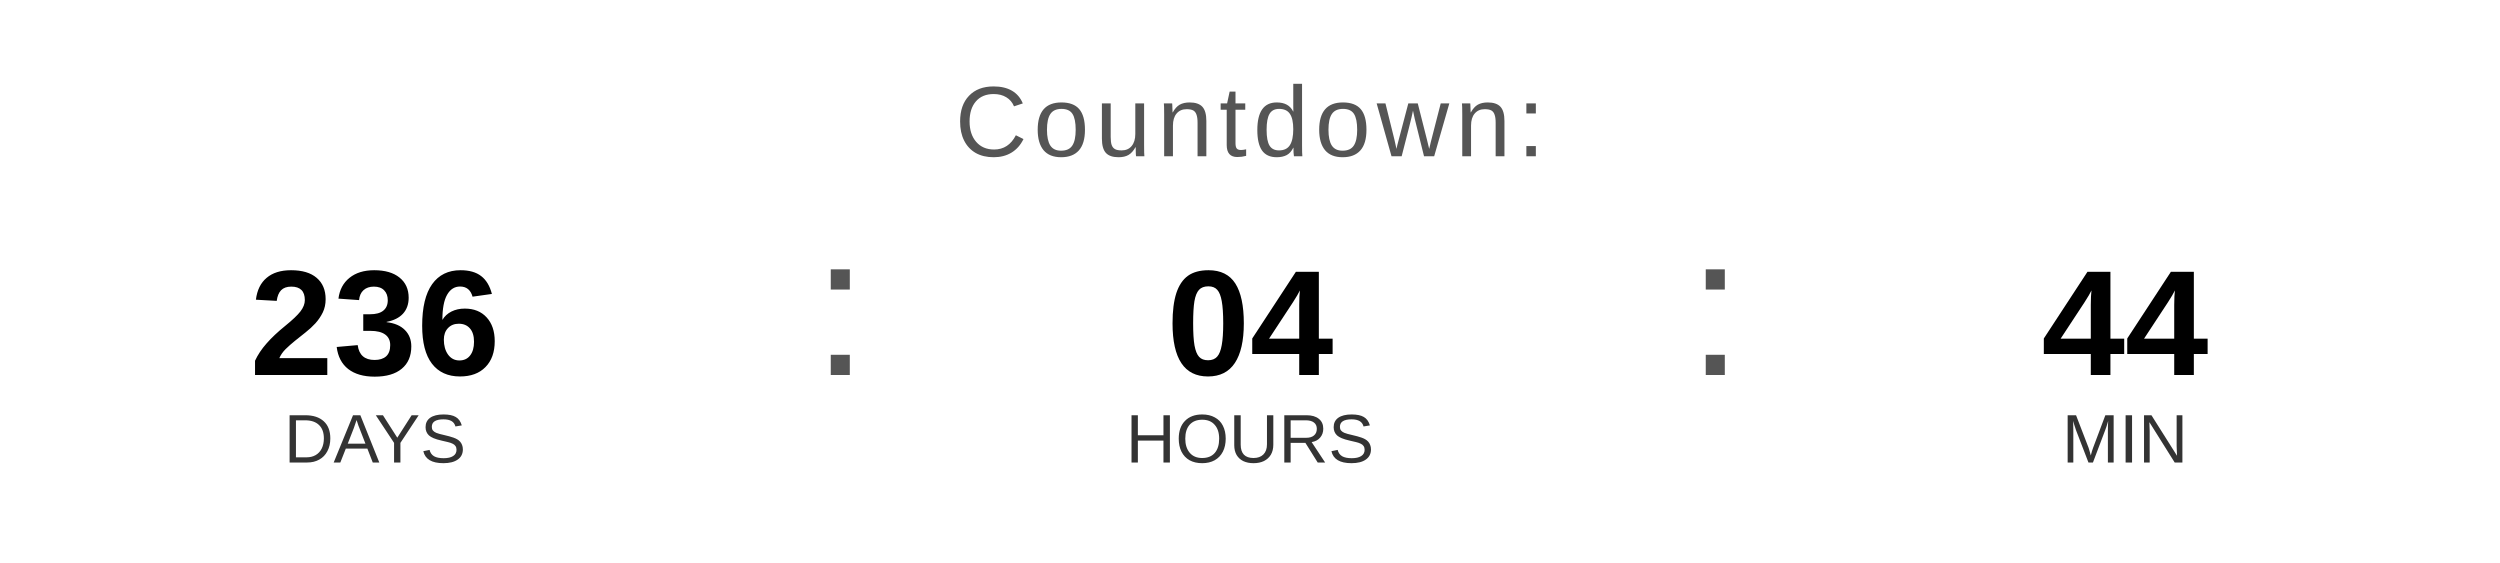
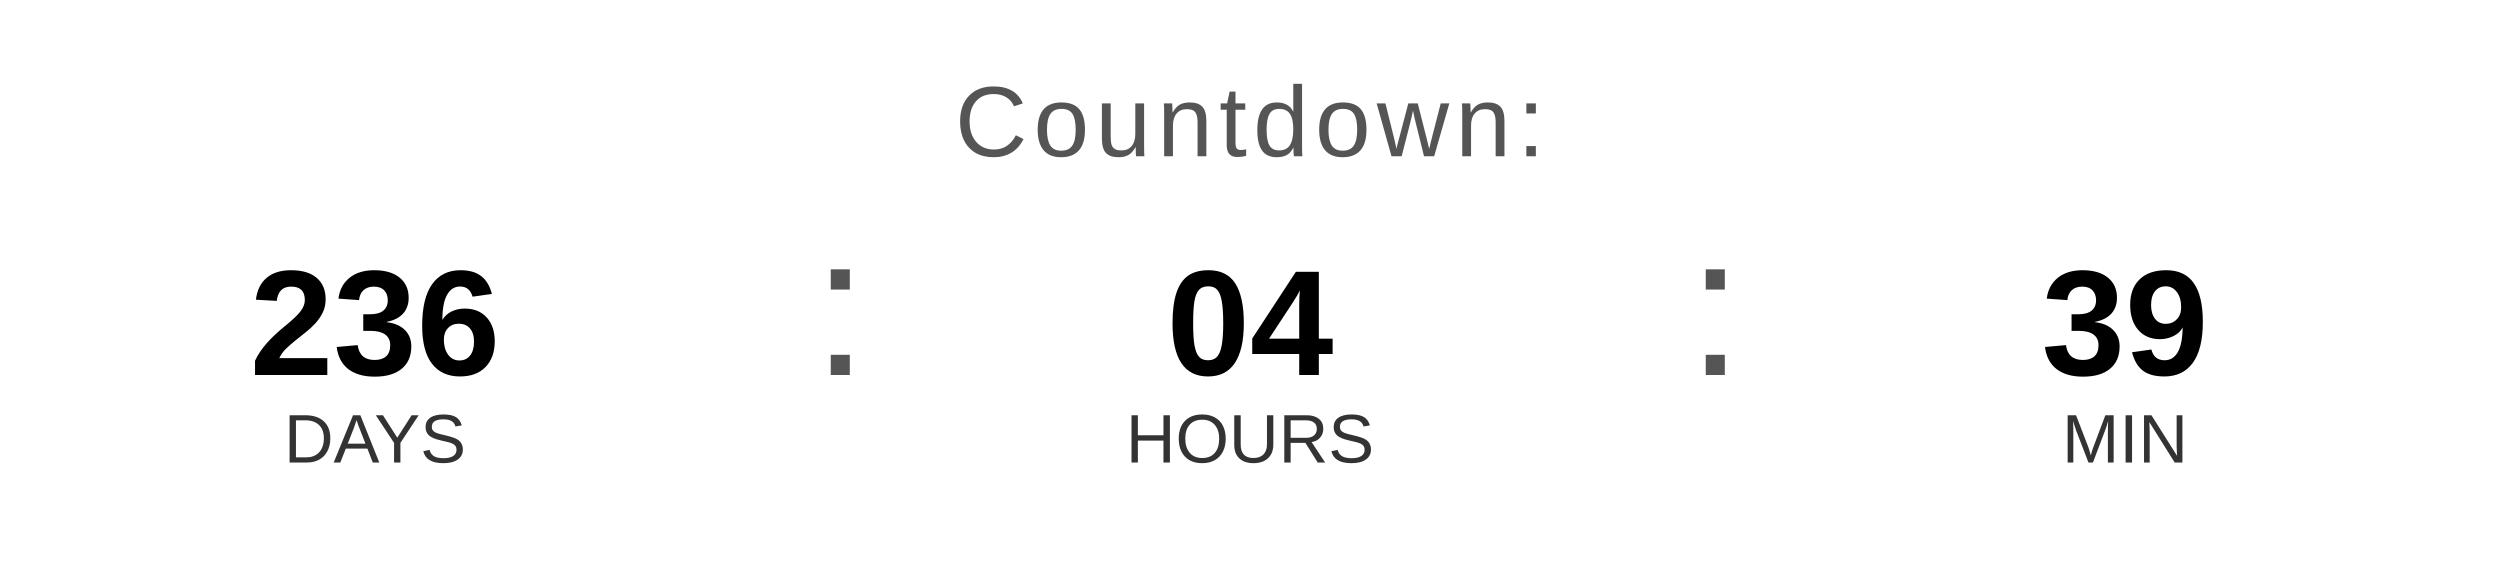
<svg xmlns="http://www.w3.org/2000/svg" width="400" height="90" viewBox="0 0 400 90">
  <text x="200" y="25" font-family="Arial, Helvetica, sans-serif" font-size="16" fill="#555555" text-anchor="middle" letter-spacing="1">
    Countdown:
  </text>
  <text x="60" y="60" font-family="Arial, Helvetica, sans-serif" font-size="24" font-weight="bold" fill="#000000" text-anchor="middle">236</text>
  <text x="60" y="74" font-family="Arial, Helvetica, sans-serif" font-size="11" fill="#333333" text-anchor="middle">DAYS</text>
  <text x="130" y="60" font-family="Arial, sans-serif" font-size="32" fill="#555555">:</text>
  <text x="200" y="60" font-family="Arial, Helvetica, sans-serif" font-size="24" font-weight="bold" fill="#000000" text-anchor="middle">04</text>
  <text x="200" y="74" font-family="Arial, Helvetica, sans-serif" font-size="11" fill="#333333" text-anchor="middle">HOURS</text>
  <text x="270" y="60" font-family="Arial, sans-serif" font-size="32" fill="#555555">:</text>
-   <text x="340" y="60" font-family="Arial, Helvetica, sans-serif" font-size="24" font-weight="bold" fill="#000000" text-anchor="middle">44</text>
+   <text x="340" y="60" font-family="Arial, Helvetica, sans-serif" font-size="24" font-weight="bold" fill="#000000" text-anchor="middle">39</text>
  <text x="340" y="74" font-family="Arial, Helvetica, sans-serif" font-size="11" fill="#333333" text-anchor="middle">MIN</text>
</svg>
